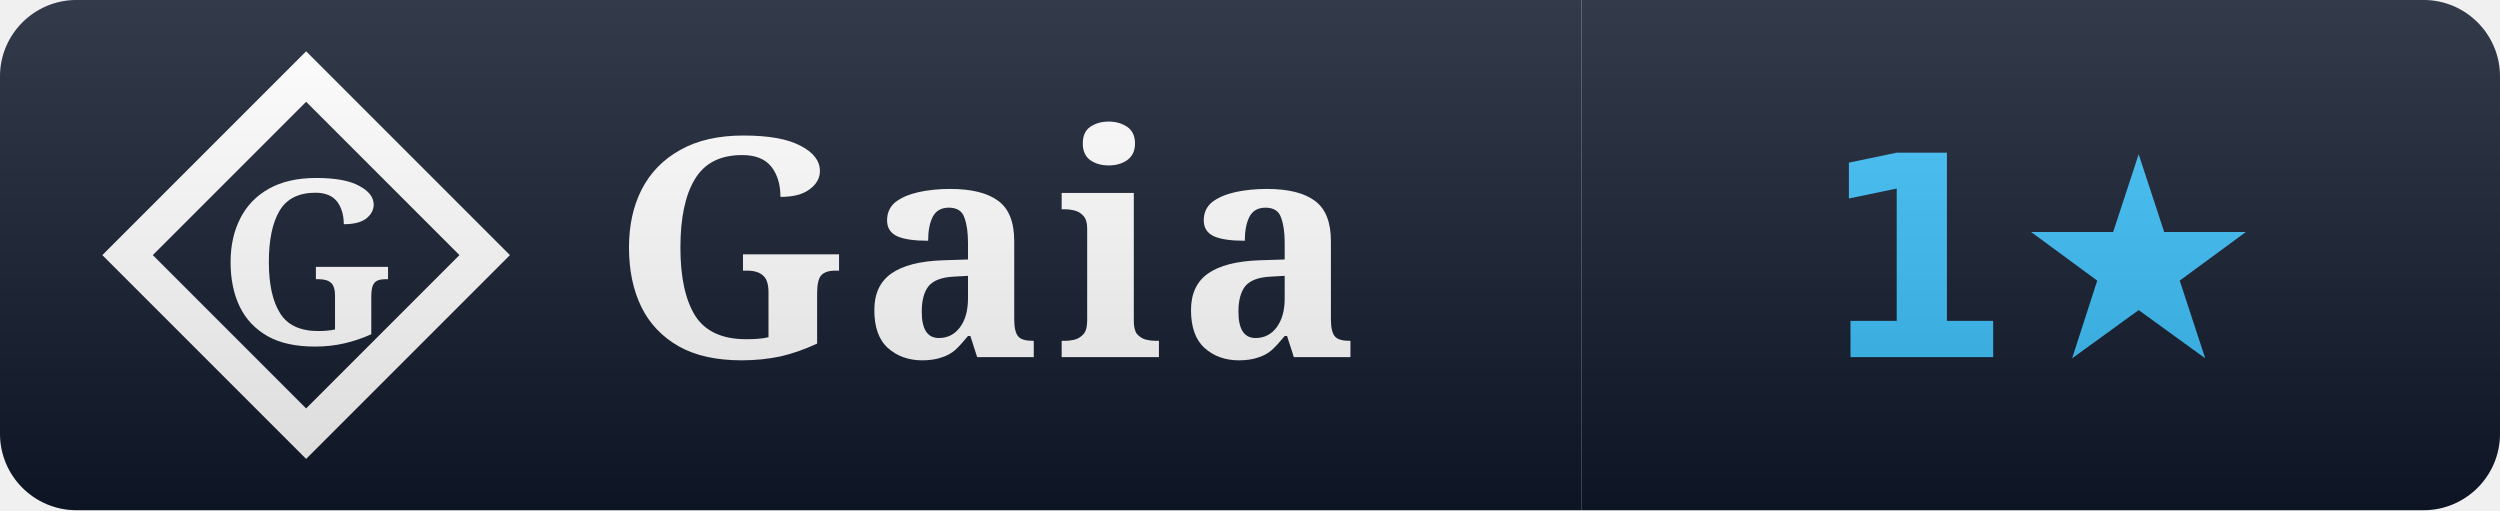
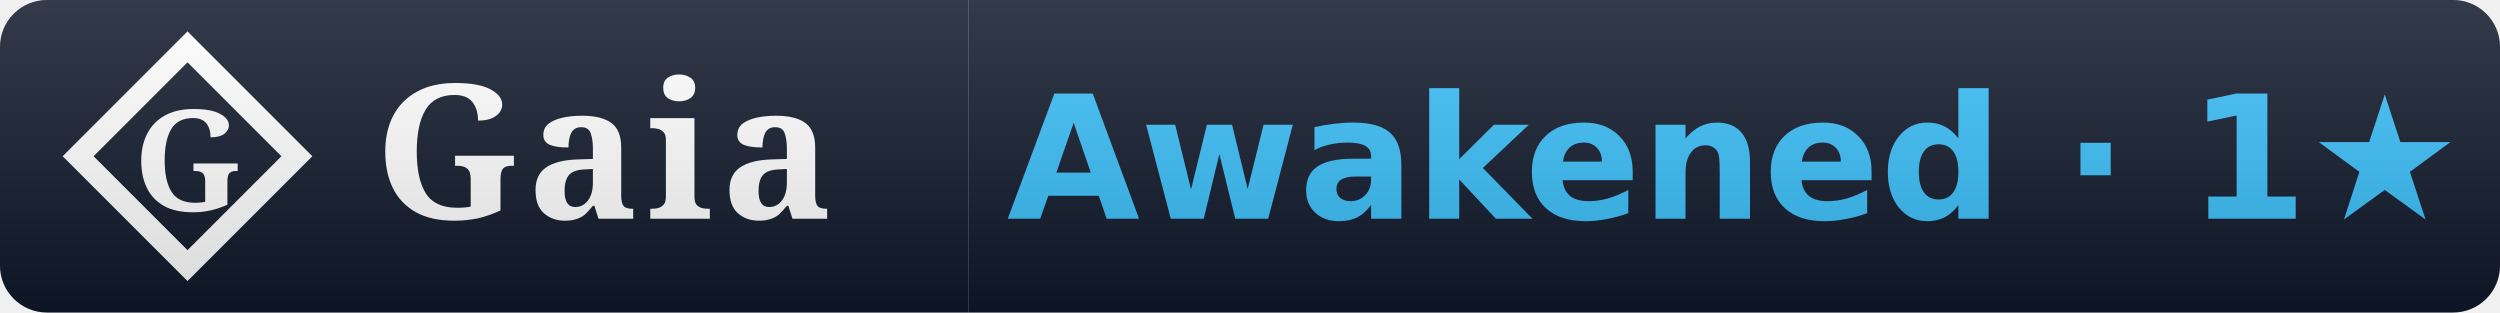
- <svg xmlns="http://www.w3.org/2000/svg" width="98" height="20" viewBox="0 0 98 20" role="img" aria-label="Gaia rank sample: 1 stars">
+ <svg xmlns="http://www.w3.org/2000/svg" width="160" height="20" viewBox="0 0 160 20" role="img" aria-label="Gaia rank sample: Awakened (1 stars)">
  <linearGradient id="s" x2="0" y2="100%">
    <stop offset="0" stop-color="#fff" stop-opacity=".15" />
    <stop offset="1" stop-opacity=".15" />
  </linearGradient>
  <clipPath id="r">
-     <rect width="98" height="20" rx="3" fill="#fff" />
+     <rect width="160" height="20" rx="3" fill="#fff" />
  </clipPath>
  <g clip-path="url(#r)">
    <rect width="62" height="20" fill="#0f172a" />
-     <rect x="62" width="36" height="20" fill="#0f172a" />
+     <rect x="62" width="98" height="20" fill="#0f172a" />
    <path d="M 12 3 L 19 10 L 12 17 L 5 10 Z" fill="none" stroke="#ffffff" stroke-width="1.4" stroke-linejoin="miter" />
    <text x="12" y="10" font-family="EB Garamond, Georgia, serif" font-weight="600" font-size="9" fill="#ffffff" text-anchor="middle" dominant-baseline="central">G</text>
    <text x="24" y="14" font-family="EB Garamond, Georgia, serif" font-size="12" font-weight="600" fill="#fff" letter-spacing="0.5">Gaia</text>
-     <text x="80.0" y="14" font-family="Verdana,DejaVu Sans,sans-serif" font-size="11" font-weight="700" text-anchor="middle">
-       <tspan fill="#38bdf8">1★</tspan>
+     <text x="111.0" y="14" font-family="Verdana,DejaVu Sans,sans-serif" font-size="11" font-weight="700" text-anchor="middle">
+       <tspan fill="#38bdf8">Awakened · 1★</tspan>
    </text>
-     <rect width="98" height="20" fill="url(#s)" />
+     <rect width="160" height="20" fill="url(#s)" />
  </g>
</svg>
